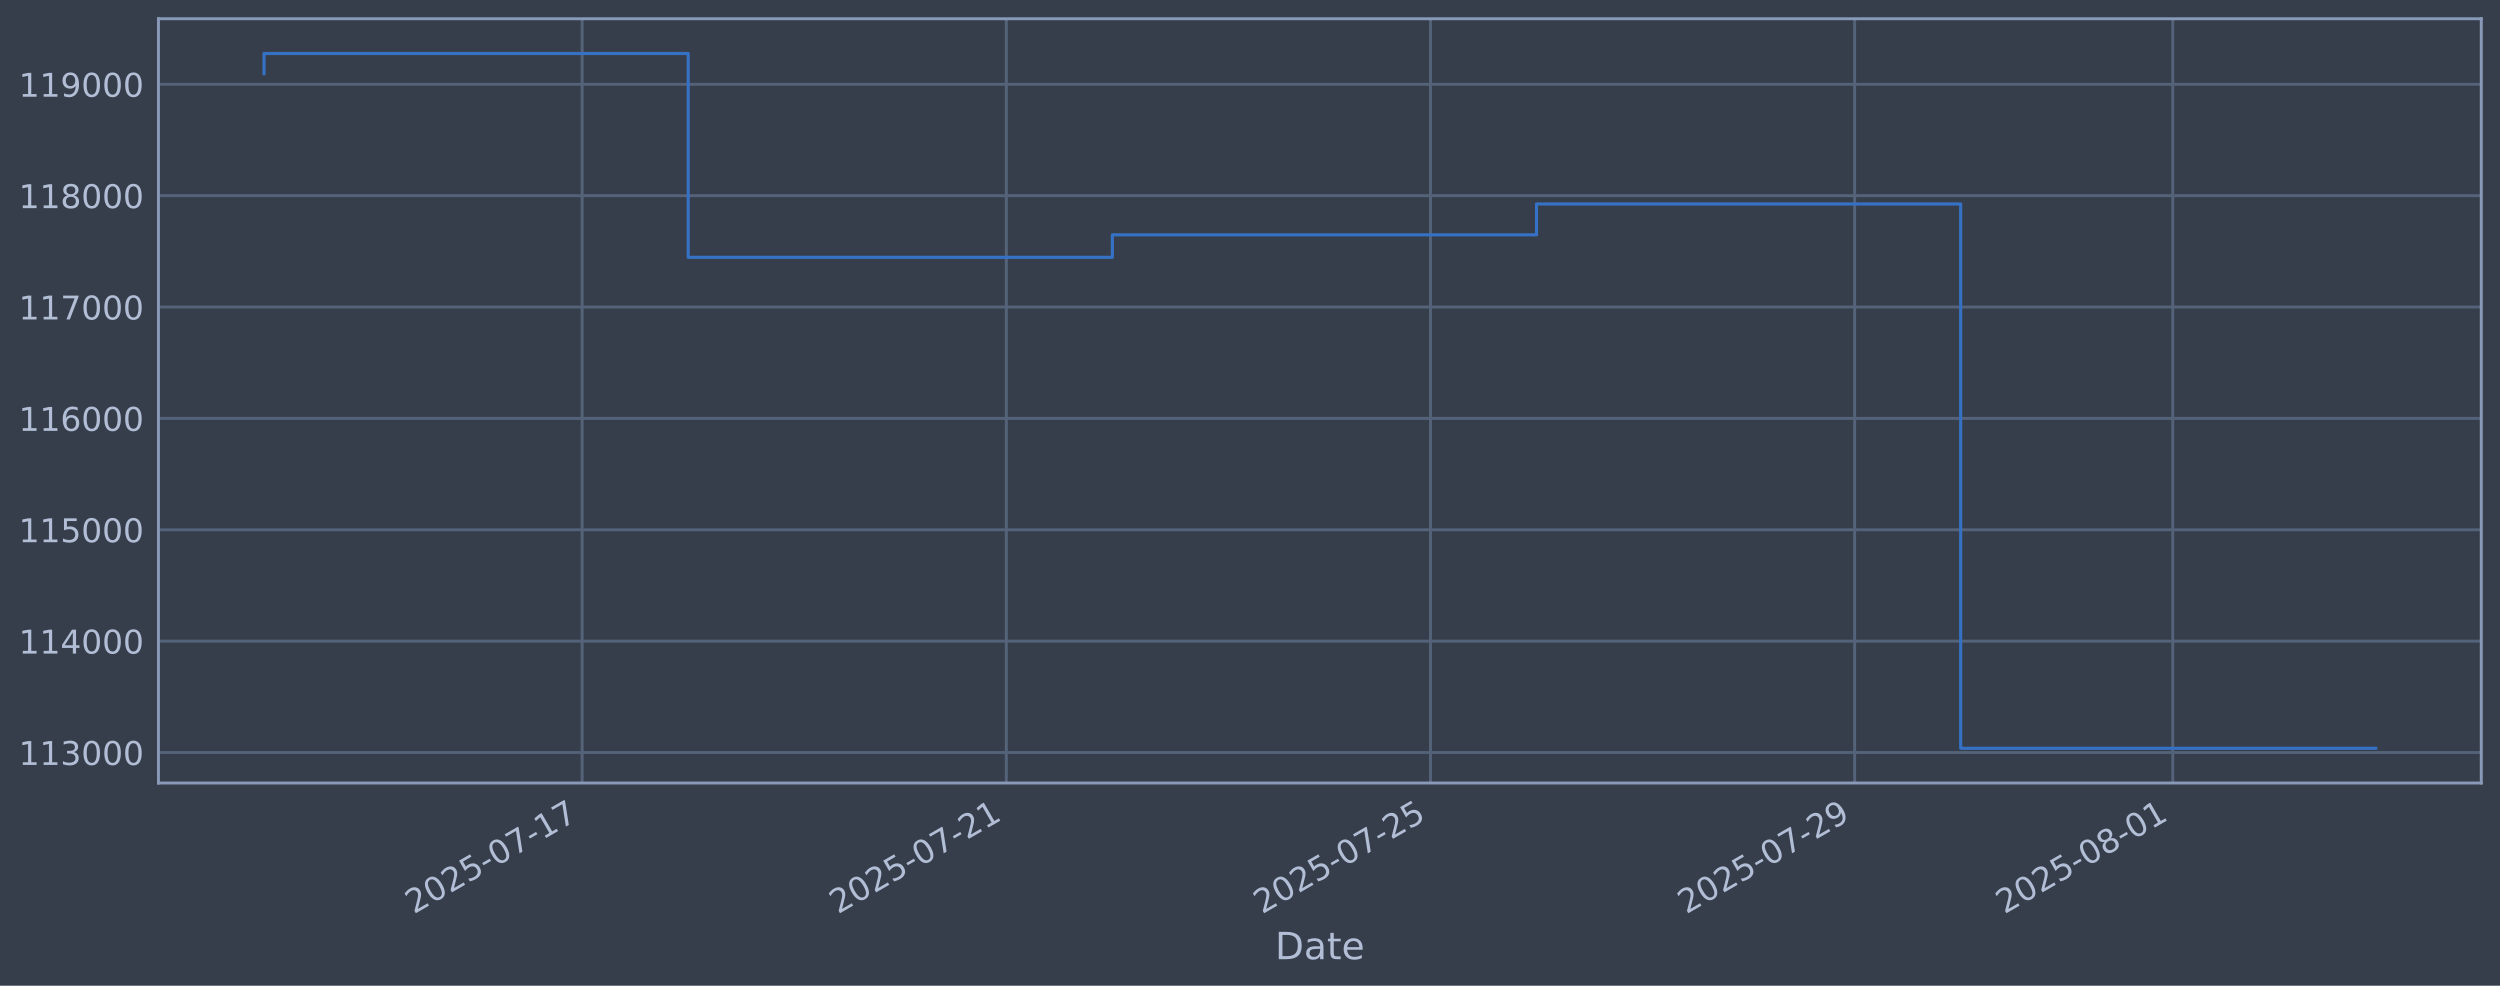
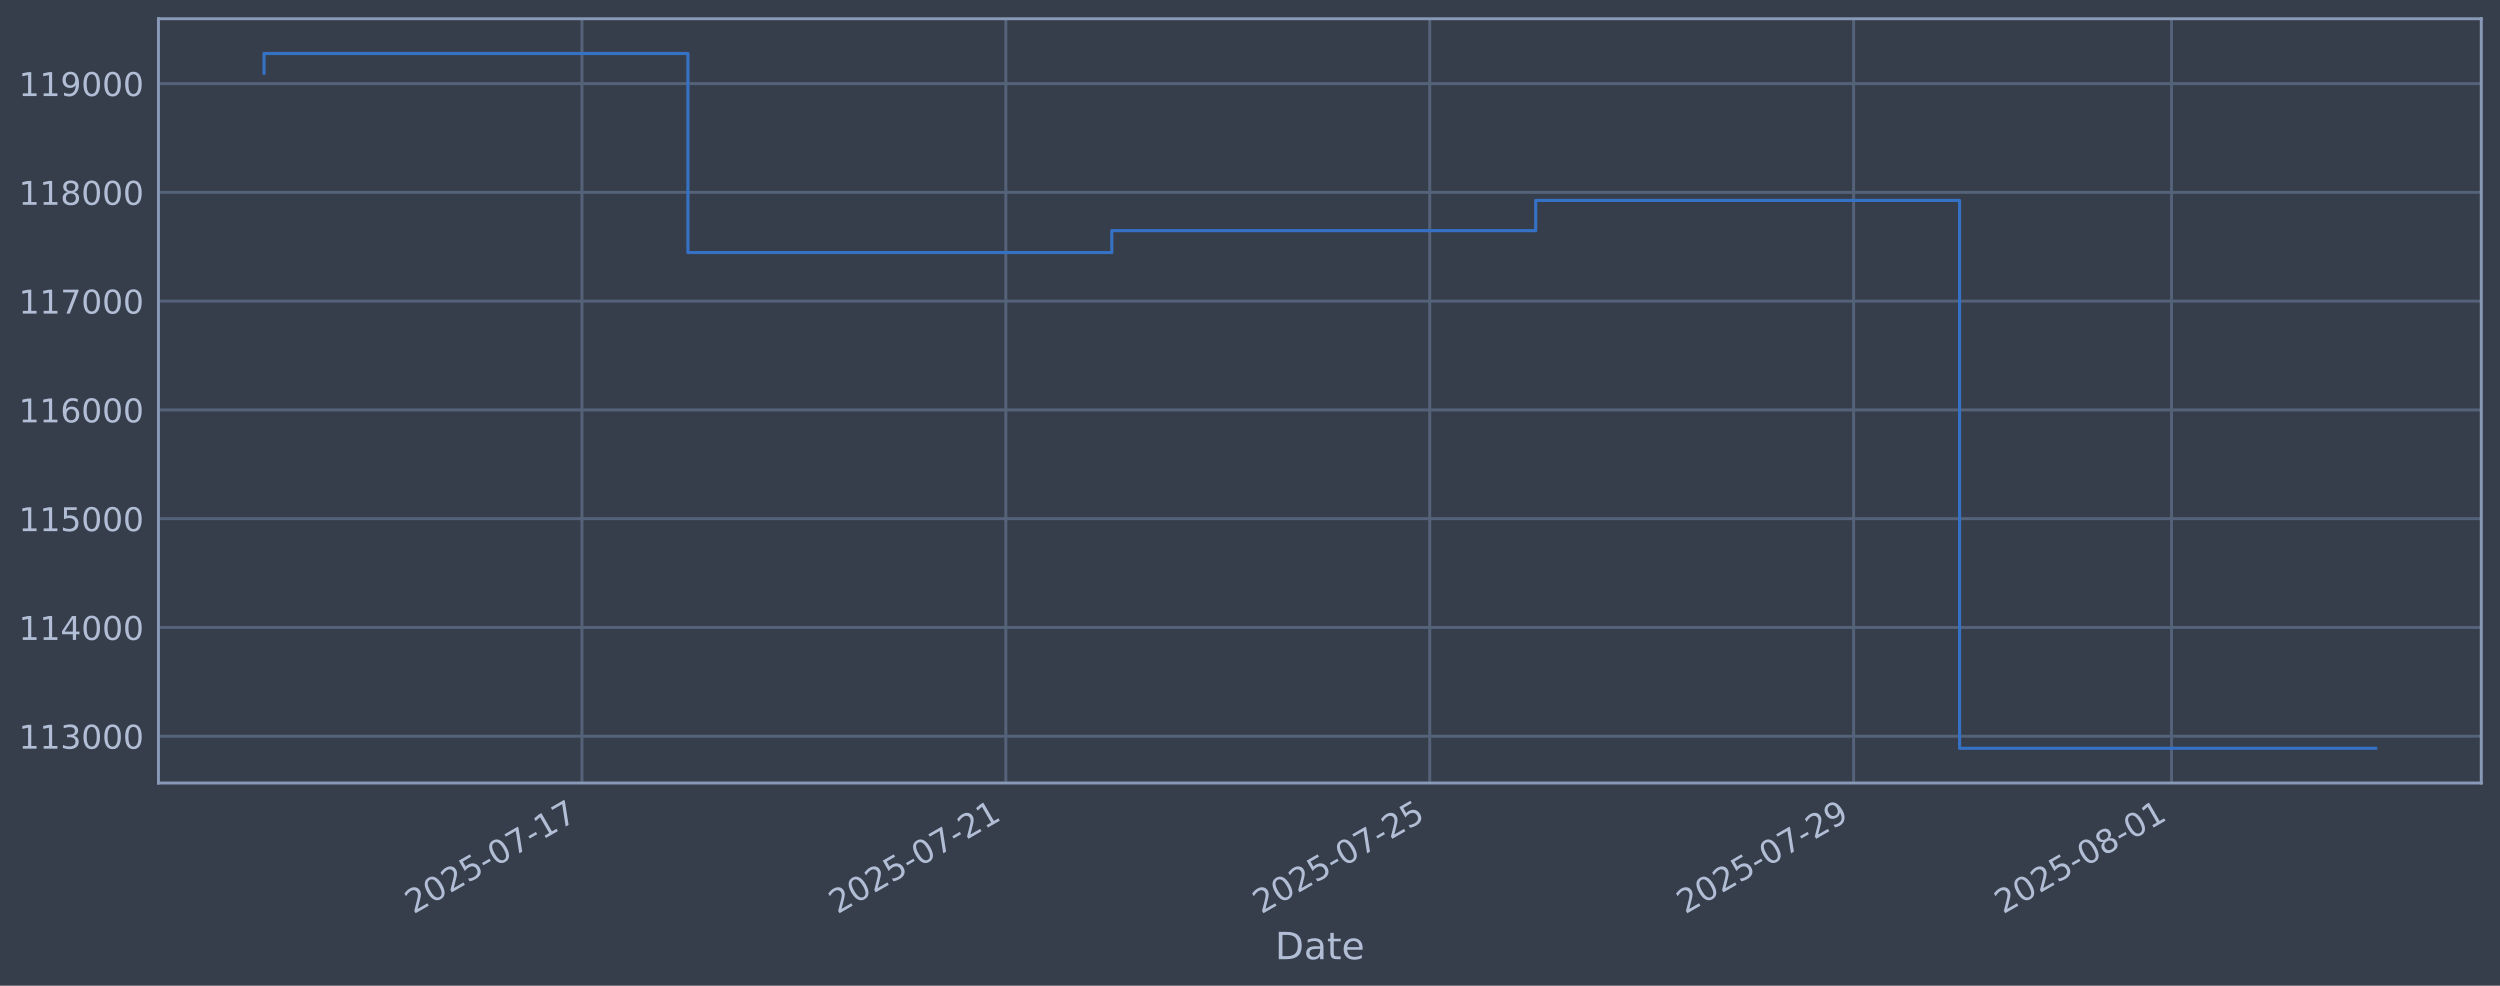
<svg xmlns="http://www.w3.org/2000/svg" xmlns:xlink="http://www.w3.org/1999/xlink" width="960.9pt" height="378.87pt" viewBox="0 0 960.9 378.87" version="1.1">
  <defs>
    <style type="text/css">*{stroke-linejoin: round; stroke-linecap: butt}</style>
  </defs>
  <g id="figure_1">
    <g id="patch_1">
      <path d="M 0 378.87  L 960.9 378.87  L 960.9 0  L 0 0  z " style="fill: #373e4b" />
    </g>
    <g id="axes_1">
      <g id="patch_2">
        <path d="M 60.901 300.96  L 953.701 300.96  L 953.701 7.2  L 60.901 7.2  z " style="fill: #373e4b" />
      </g>
      <g id="matplotlib.axis_1">
        <g id="xtick_1">
          <g id="line2d_1">
-             <path d="M 223.755 300.96  L 223.755 7.2  " clip-path="url(#pc0f635a3bb)" style="fill: none; stroke: #546379; stroke-width: 1.12; stroke-linecap: square" />
+             <path d="M 223.677 300.96  L 223.677 7.2  " clip-path="url(#p3106f614ff)" style="fill: none; stroke: #546379; stroke-width: 1.12; stroke-linecap: square" />
          </g>
          <g id="line2d_2" />
          <g id="text_1">
-             <g style="fill: #b1bed6" transform="translate(159.0296 351.4642) rotate(-30) scale(0.126 -0.126)">
+             <g style="fill: #b1bed6" transform="translate(158.9515 351.4642) rotate(-30) scale(0.126 -0.126)">
              <defs>
                <path id="DejaVuSans-32" d="M 1228 531  L 3431 531  L 3431 0  L 469 0  L 469 531  Q 828 903 1448 1529  Q 2069 2156 2228 2338  Q 2531 2678 2651 2914  Q 2772 3150 2772 3378  Q 2772 3750 2511 3984  Q 2250 4219 1831 4219  Q 1534 4219 1204 4116  Q 875 4013 500 3803  L 500 4441  Q 881 4594 1212 4672  Q 1544 4750 1819 4750  Q 2544 4750 2975 4387  Q 3406 4025 3406 3419  Q 3406 3131 3298 2873  Q 3191 2616 2906 2266  Q 2828 2175 2409 1742  Q 1991 1309 1228 531  z " transform="scale(0.015625)" />
                <path id="DejaVuSans-30" d="M 2034 4250  Q 1547 4250 1301 3770  Q 1056 3291 1056 2328  Q 1056 1369 1301 889  Q 1547 409 2034 409  Q 2525 409 2770 889  Q 3016 1369 3016 2328  Q 3016 3291 2770 3770  Q 2525 4250 2034 4250  z M 2034 4750  Q 2819 4750 3233 4129  Q 3647 3509 3647 2328  Q 3647 1150 3233 529  Q 2819 -91 2034 -91  Q 1250 -91 836 529  Q 422 1150 422 2328  Q 422 3509 836 4129  Q 1250 4750 2034 4750  z " transform="scale(0.015625)" />
                <path id="DejaVuSans-35" d="M 691 4666  L 3169 4666  L 3169 4134  L 1269 4134  L 1269 2991  Q 1406 3038 1543 3061  Q 1681 3084 1819 3084  Q 2600 3084 3056 2656  Q 3513 2228 3513 1497  Q 3513 744 3044 326  Q 2575 -91 1722 -91  Q 1428 -91 1123 -41  Q 819 9 494 109  L 494 744  Q 775 591 1075 516  Q 1375 441 1709 441  Q 2250 441 2565 725  Q 2881 1009 2881 1497  Q 2881 1984 2565 2268  Q 2250 2553 1709 2553  Q 1456 2553 1204 2497  Q 953 2441 691 2322  L 691 4666  z " transform="scale(0.015625)" />
                <path id="DejaVuSans-2d" d="M 313 2009  L 1997 2009  L 1997 1497  L 313 1497  L 313 2009  z " transform="scale(0.015625)" />
                <path id="DejaVuSans-37" d="M 525 4666  L 3525 4666  L 3525 4397  L 1831 0  L 1172 0  L 2766 4134  L 525 4134  L 525 4666  z " transform="scale(0.015625)" />
                <path id="DejaVuSans-31" d="M 794 531  L 1825 531  L 1825 4091  L 703 3866  L 703 4441  L 1819 4666  L 2450 4666  L 2450 531  L 3481 531  L 3481 0  L 794 0  L 794 531  z " transform="scale(0.015625)" />
              </defs>
              <use xlink:href="#DejaVuSans-32" />
              <use xlink:href="#DejaVuSans-30" transform="translate(63.62305 0)" />
              <use xlink:href="#DejaVuSans-32" transform="translate(127.2461 0)" />
              <use xlink:href="#DejaVuSans-35" transform="translate(190.8691 0)" />
              <use xlink:href="#DejaVuSans-2d" transform="translate(254.4922 0)" />
              <use xlink:href="#DejaVuSans-30" transform="translate(290.5762 0)" />
              <use xlink:href="#DejaVuSans-37" transform="translate(354.1992 0)" />
              <use xlink:href="#DejaVuSans-2d" transform="translate(417.8223 0)" />
              <use xlink:href="#DejaVuSans-31" transform="translate(453.9062 0)" />
              <use xlink:href="#DejaVuSans-37" transform="translate(517.5293 0)" />
            </g>
          </g>
        </g>
        <g id="xtick_2">
          <g id="line2d_3">
-             <path d="M 386.785 300.96  L 386.785 7.2  " clip-path="url(#pc0f635a3bb)" style="fill: none; stroke: #546379; stroke-width: 1.12; stroke-linecap: square" />
+             <path d="M 386.603 300.96  L 386.603 7.2  " clip-path="url(#p3106f614ff)" style="fill: none; stroke: #546379; stroke-width: 1.12; stroke-linecap: square" />
          </g>
          <g id="line2d_4" />
          <g id="text_2">
-             <g style="fill: #b1bed6" transform="translate(322.0599 351.4642) rotate(-30) scale(0.126 -0.126)">
+             <g style="fill: #b1bed6" transform="translate(321.8778 351.4642) rotate(-30) scale(0.126 -0.126)">
              <use xlink:href="#DejaVuSans-32" />
              <use xlink:href="#DejaVuSans-30" transform="translate(63.62305 0)" />
              <use xlink:href="#DejaVuSans-32" transform="translate(127.2461 0)" />
              <use xlink:href="#DejaVuSans-35" transform="translate(190.8691 0)" />
              <use xlink:href="#DejaVuSans-2d" transform="translate(254.4922 0)" />
              <use xlink:href="#DejaVuSans-30" transform="translate(290.5762 0)" />
              <use xlink:href="#DejaVuSans-37" transform="translate(354.1992 0)" />
              <use xlink:href="#DejaVuSans-2d" transform="translate(417.8223 0)" />
              <use xlink:href="#DejaVuSans-32" transform="translate(453.9062 0)" />
              <use xlink:href="#DejaVuSans-31" transform="translate(517.5293 0)" />
            </g>
          </g>
        </g>
        <g id="xtick_3">
          <g id="line2d_5">
-             <path d="M 549.816 300.96  L 549.816 7.2  " clip-path="url(#pc0f635a3bb)" style="fill: none; stroke: #546379; stroke-width: 1.12; stroke-linecap: square" />
+             <path d="M 549.53 300.96  L 549.53 7.2  " clip-path="url(#p3106f614ff)" style="fill: none; stroke: #546379; stroke-width: 1.12; stroke-linecap: square" />
          </g>
          <g id="line2d_6" />
          <g id="text_3">
-             <g style="fill: #b1bed6" transform="translate(485.0903 351.4642) rotate(-30) scale(0.126 -0.126)">
+             <g style="fill: #b1bed6" transform="translate(484.8041 351.4642) rotate(-30) scale(0.126 -0.126)">
              <use xlink:href="#DejaVuSans-32" />
              <use xlink:href="#DejaVuSans-30" transform="translate(63.62305 0)" />
              <use xlink:href="#DejaVuSans-32" transform="translate(127.2461 0)" />
              <use xlink:href="#DejaVuSans-35" transform="translate(190.8691 0)" />
              <use xlink:href="#DejaVuSans-2d" transform="translate(254.4922 0)" />
              <use xlink:href="#DejaVuSans-30" transform="translate(290.5762 0)" />
              <use xlink:href="#DejaVuSans-37" transform="translate(354.1992 0)" />
              <use xlink:href="#DejaVuSans-2d" transform="translate(417.8223 0)" />
              <use xlink:href="#DejaVuSans-32" transform="translate(453.9062 0)" />
              <use xlink:href="#DejaVuSans-35" transform="translate(517.5293 0)" />
            </g>
          </g>
        </g>
        <g id="xtick_4">
          <g id="line2d_7">
-             <path d="M 712.846 300.96  L 712.846 7.2  " clip-path="url(#pc0f635a3bb)" style="fill: none; stroke: #546379; stroke-width: 1.12; stroke-linecap: square" />
+             <path d="M 712.456 300.96  L 712.456 7.2  " clip-path="url(#p3106f614ff)" style="fill: none; stroke: #546379; stroke-width: 1.12; stroke-linecap: square" />
          </g>
          <g id="line2d_8" />
          <g id="text_4">
-             <g style="fill: #b1bed6" transform="translate(648.1207 351.4642) rotate(-30) scale(0.126 -0.126)">
+             <g style="fill: #b1bed6" transform="translate(647.7304 351.4642) rotate(-30) scale(0.126 -0.126)">
              <defs>
                <path id="DejaVuSans-39" d="M 703 97  L 703 672  Q 941 559 1184 500  Q 1428 441 1663 441  Q 2288 441 2617 861  Q 2947 1281 2994 2138  Q 2813 1869 2534 1725  Q 2256 1581 1919 1581  Q 1219 1581 811 2004  Q 403 2428 403 3163  Q 403 3881 828 4315  Q 1253 4750 1959 4750  Q 2769 4750 3195 4129  Q 3622 3509 3622 2328  Q 3622 1225 3098 567  Q 2575 -91 1691 -91  Q 1453 -91 1209 -44  Q 966 3 703 97  z M 1959 2075  Q 2384 2075 2632 2365  Q 2881 2656 2881 3163  Q 2881 3666 2632 3958  Q 2384 4250 1959 4250  Q 1534 4250 1286 3958  Q 1038 3666 1038 3163  Q 1038 2656 1286 2365  Q 1534 2075 1959 2075  z " transform="scale(0.015625)" />
              </defs>
              <use xlink:href="#DejaVuSans-32" />
              <use xlink:href="#DejaVuSans-30" transform="translate(63.62305 0)" />
              <use xlink:href="#DejaVuSans-32" transform="translate(127.2461 0)" />
              <use xlink:href="#DejaVuSans-35" transform="translate(190.8691 0)" />
              <use xlink:href="#DejaVuSans-2d" transform="translate(254.4922 0)" />
              <use xlink:href="#DejaVuSans-30" transform="translate(290.5762 0)" />
              <use xlink:href="#DejaVuSans-37" transform="translate(354.1992 0)" />
              <use xlink:href="#DejaVuSans-2d" transform="translate(417.8223 0)" />
              <use xlink:href="#DejaVuSans-32" transform="translate(453.9062 0)" />
              <use xlink:href="#DejaVuSans-39" transform="translate(517.5293 0)" />
            </g>
          </g>
        </g>
        <g id="xtick_5">
          <g id="line2d_9">
-             <path d="M 835.119 300.96  L 835.119 7.2  " clip-path="url(#pc0f635a3bb)" style="fill: none; stroke: #546379; stroke-width: 1.12; stroke-linecap: square" />
+             <path d="M 834.651 300.96  L 834.651 7.2  " clip-path="url(#p3106f614ff)" style="fill: none; stroke: #546379; stroke-width: 1.12; stroke-linecap: square" />
          </g>
          <g id="line2d_10" />
          <g id="text_5">
-             <g style="fill: #b1bed6" transform="translate(770.3934 351.4642) rotate(-30) scale(0.126 -0.126)">
+             <g style="fill: #b1bed6" transform="translate(769.9251 351.4642) rotate(-30) scale(0.126 -0.126)">
              <defs>
                <path id="DejaVuSans-38" d="M 2034 2216  Q 1584 2216 1326 1975  Q 1069 1734 1069 1313  Q 1069 891 1326 650  Q 1584 409 2034 409  Q 2484 409 2743 651  Q 3003 894 3003 1313  Q 3003 1734 2745 1975  Q 2488 2216 2034 2216  z M 1403 2484  Q 997 2584 770 2862  Q 544 3141 544 3541  Q 544 4100 942 4425  Q 1341 4750 2034 4750  Q 2731 4750 3128 4425  Q 3525 4100 3525 3541  Q 3525 3141 3298 2862  Q 3072 2584 2669 2484  Q 3125 2378 3379 2068  Q 3634 1759 3634 1313  Q 3634 634 3220 271  Q 2806 -91 2034 -91  Q 1263 -91 848 271  Q 434 634 434 1313  Q 434 1759 690 2068  Q 947 2378 1403 2484  z M 1172 3481  Q 1172 3119 1398 2916  Q 1625 2713 2034 2713  Q 2441 2713 2670 2916  Q 2900 3119 2900 3481  Q 2900 3844 2670 4047  Q 2441 4250 2034 4250  Q 1625 4250 1398 4047  Q 1172 3844 1172 3481  z " transform="scale(0.015625)" />
              </defs>
              <use xlink:href="#DejaVuSans-32" />
              <use xlink:href="#DejaVuSans-30" transform="translate(63.62305 0)" />
              <use xlink:href="#DejaVuSans-32" transform="translate(127.2461 0)" />
              <use xlink:href="#DejaVuSans-35" transform="translate(190.8691 0)" />
              <use xlink:href="#DejaVuSans-2d" transform="translate(254.4922 0)" />
              <use xlink:href="#DejaVuSans-30" transform="translate(290.5762 0)" />
              <use xlink:href="#DejaVuSans-38" transform="translate(354.1992 0)" />
              <use xlink:href="#DejaVuSans-2d" transform="translate(417.8223 0)" />
              <use xlink:href="#DejaVuSans-30" transform="translate(453.9062 0)" />
              <use xlink:href="#DejaVuSans-31" transform="translate(517.5293 0)" />
            </g>
          </g>
        </g>
        <g id="text_6">
          <g style="fill: #b1bed6" transform="translate(490.0914 368.6753) scale(0.144 -0.144)">
            <defs>
              <path id="DejaVuSans-44" d="M 1259 4147  L 1259 519  L 2022 519  Q 2988 519 3436 956  Q 3884 1394 3884 2338  Q 3884 3275 3436 3711  Q 2988 4147 2022 4147  L 1259 4147  z M 628 4666  L 1925 4666  Q 3281 4666 3915 4102  Q 4550 3538 4550 2338  Q 4550 1131 3912 565  Q 3275 0 1925 0  L 628 0  L 628 4666  z " transform="scale(0.015625)" />
              <path id="DejaVuSans-61" d="M 2194 1759  Q 1497 1759 1228 1600  Q 959 1441 959 1056  Q 959 750 1161 570  Q 1363 391 1709 391  Q 2188 391 2477 730  Q 2766 1069 2766 1631  L 2766 1759  L 2194 1759  z M 3341 1997  L 3341 0  L 2766 0  L 2766 531  Q 2569 213 2275 61  Q 1981 -91 1556 -91  Q 1019 -91 701 211  Q 384 513 384 1019  Q 384 1609 779 1909  Q 1175 2209 1959 2209  L 2766 2209  L 2766 2266  Q 2766 2663 2505 2880  Q 2244 3097 1772 3097  Q 1472 3097 1187 3025  Q 903 2953 641 2809  L 641 3341  Q 956 3463 1253 3523  Q 1550 3584 1831 3584  Q 2591 3584 2966 3190  Q 3341 2797 3341 1997  z " transform="scale(0.015625)" />
              <path id="DejaVuSans-74" d="M 1172 4494  L 1172 3500  L 2356 3500  L 2356 3053  L 1172 3053  L 1172 1153  Q 1172 725 1289 603  Q 1406 481 1766 481  L 2356 481  L 2356 0  L 1766 0  Q 1100 0 847 248  Q 594 497 594 1153  L 594 3053  L 172 3053  L 172 3500  L 594 3500  L 594 4494  L 1172 4494  z " transform="scale(0.015625)" />
              <path id="DejaVuSans-65" d="M 3597 1894  L 3597 1613  L 953 1613  Q 991 1019 1311 708  Q 1631 397 2203 397  Q 2534 397 2845 478  Q 3156 559 3463 722  L 3463 178  Q 3153 47 2828 -22  Q 2503 -91 2169 -91  Q 1331 -91 842 396  Q 353 884 353 1716  Q 353 2575 817 3079  Q 1281 3584 2069 3584  Q 2775 3584 3186 3129  Q 3597 2675 3597 1894  z M 3022 2063  Q 3016 2534 2758 2815  Q 2500 3097 2075 3097  Q 1594 3097 1305 2825  Q 1016 2553 972 2059  L 3022 2063  z " transform="scale(0.015625)" />
            </defs>
            <use xlink:href="#DejaVuSans-44" />
            <use xlink:href="#DejaVuSans-61" transform="translate(77.00195 0)" />
            <use xlink:href="#DejaVuSans-74" transform="translate(138.2812 0)" />
            <use xlink:href="#DejaVuSans-65" transform="translate(177.4902 0)" />
          </g>
        </g>
      </g>
      <g id="matplotlib.axis_2">
        <g id="ytick_1">
          <g id="line2d_11">
-             <path d="M 60.901 289.234  L 953.701 289.234  " clip-path="url(#pc0f635a3bb)" style="fill: none; stroke: #546379; stroke-width: 1.12; stroke-linecap: square" />
+             <path d="M 60.901 282.979  L 953.701 282.979  " clip-path="url(#p3106f614ff)" style="fill: none; stroke: #546379; stroke-width: 1.12; stroke-linecap: square" />
          </g>
          <g id="line2d_12" />
          <g id="text_7">
-             <g style="fill: #b1bed6" transform="translate(7.2 294.0207) scale(0.126 -0.126)">
+             <g style="fill: #b1bed6" transform="translate(7.2 287.7659) scale(0.126 -0.126)">
              <defs>
                <path id="DejaVuSans-33" d="M 2597 2516  Q 3050 2419 3304 2112  Q 3559 1806 3559 1356  Q 3559 666 3084 287  Q 2609 -91 1734 -91  Q 1441 -91 1130 -33  Q 819 25 488 141  L 488 750  Q 750 597 1062 519  Q 1375 441 1716 441  Q 2309 441 2620 675  Q 2931 909 2931 1356  Q 2931 1769 2642 2001  Q 2353 2234 1838 2234  L 1294 2234  L 1294 2753  L 1863 2753  Q 2328 2753 2575 2939  Q 2822 3125 2822 3475  Q 2822 3834 2567 4026  Q 2313 4219 1838 4219  Q 1578 4219 1281 4162  Q 984 4106 628 3988  L 628 4550  Q 988 4650 1302 4700  Q 1616 4750 1894 4750  Q 2613 4750 3031 4423  Q 3450 4097 3450 3541  Q 3450 3153 3228 2886  Q 3006 2619 2597 2516  z " transform="scale(0.015625)" />
              </defs>
              <use xlink:href="#DejaVuSans-31" />
              <use xlink:href="#DejaVuSans-31" transform="translate(63.62305 0)" />
              <use xlink:href="#DejaVuSans-33" transform="translate(127.2461 0)" />
              <use xlink:href="#DejaVuSans-30" transform="translate(190.8691 0)" />
              <use xlink:href="#DejaVuSans-30" transform="translate(254.4922 0)" />
              <use xlink:href="#DejaVuSans-30" transform="translate(318.1152 0)" />
            </g>
          </g>
        </g>
        <g id="ytick_2">
          <g id="line2d_13">
-             <path d="M 60.901 246.429  L 953.701 246.429  " clip-path="url(#pc0f635a3bb)" style="fill: none; stroke: #546379; stroke-width: 1.12; stroke-linecap: square" />
+             <path d="M 60.901 241.17  L 953.701 241.17  " clip-path="url(#p3106f614ff)" style="fill: none; stroke: #546379; stroke-width: 1.12; stroke-linecap: square" />
          </g>
          <g id="line2d_14" />
          <g id="text_8">
-             <g style="fill: #b1bed6" transform="translate(7.2 251.2157) scale(0.126 -0.126)">
+             <g style="fill: #b1bed6" transform="translate(7.2 245.9573) scale(0.126 -0.126)">
              <defs>
                <path id="DejaVuSans-34" d="M 2419 4116  L 825 1625  L 2419 1625  L 2419 4116  z M 2253 4666  L 3047 4666  L 3047 1625  L 3713 1625  L 3713 1100  L 3047 1100  L 3047 0  L 2419 0  L 2419 1100  L 313 1100  L 313 1709  L 2253 4666  z " transform="scale(0.015625)" />
              </defs>
              <use xlink:href="#DejaVuSans-31" />
              <use xlink:href="#DejaVuSans-31" transform="translate(63.62305 0)" />
              <use xlink:href="#DejaVuSans-34" transform="translate(127.2461 0)" />
              <use xlink:href="#DejaVuSans-30" transform="translate(190.8691 0)" />
              <use xlink:href="#DejaVuSans-30" transform="translate(254.4922 0)" />
              <use xlink:href="#DejaVuSans-30" transform="translate(318.1152 0)" />
            </g>
          </g>
        </g>
        <g id="ytick_3">
          <g id="line2d_15">
-             <path d="M 60.901 203.624  L 953.701 203.624  " clip-path="url(#pc0f635a3bb)" style="fill: none; stroke: #546379; stroke-width: 1.12; stroke-linecap: square" />
+             <path d="M 60.901 199.362  L 953.701 199.362  " clip-path="url(#p3106f614ff)" style="fill: none; stroke: #546379; stroke-width: 1.12; stroke-linecap: square" />
          </g>
          <g id="line2d_16" />
          <g id="text_9">
-             <g style="fill: #b1bed6" transform="translate(7.2 208.4106) scale(0.126 -0.126)">
+             <g style="fill: #b1bed6" transform="translate(7.2 204.1488) scale(0.126 -0.126)">
              <use xlink:href="#DejaVuSans-31" />
              <use xlink:href="#DejaVuSans-31" transform="translate(63.62305 0)" />
              <use xlink:href="#DejaVuSans-35" transform="translate(127.2461 0)" />
              <use xlink:href="#DejaVuSans-30" transform="translate(190.8691 0)" />
              <use xlink:href="#DejaVuSans-30" transform="translate(254.4922 0)" />
              <use xlink:href="#DejaVuSans-30" transform="translate(318.1152 0)" />
            </g>
          </g>
        </g>
        <g id="ytick_4">
          <g id="line2d_17">
-             <path d="M 60.901 160.819  L 953.701 160.819  " clip-path="url(#pc0f635a3bb)" style="fill: none; stroke: #546379; stroke-width: 1.12; stroke-linecap: square" />
+             <path d="M 60.901 157.553  L 953.701 157.553  " clip-path="url(#p3106f614ff)" style="fill: none; stroke: #546379; stroke-width: 1.12; stroke-linecap: square" />
          </g>
          <g id="line2d_18" />
          <g id="text_10">
-             <g style="fill: #b1bed6" transform="translate(7.2 165.6055) scale(0.126 -0.126)">
+             <g style="fill: #b1bed6" transform="translate(7.2 162.3402) scale(0.126 -0.126)">
              <defs>
                <path id="DejaVuSans-36" d="M 2113 2584  Q 1688 2584 1439 2293  Q 1191 2003 1191 1497  Q 1191 994 1439 701  Q 1688 409 2113 409  Q 2538 409 2786 701  Q 3034 994 3034 1497  Q 3034 2003 2786 2293  Q 2538 2584 2113 2584  z M 3366 4563  L 3366 3988  Q 3128 4100 2886 4159  Q 2644 4219 2406 4219  Q 1781 4219 1451 3797  Q 1122 3375 1075 2522  Q 1259 2794 1537 2939  Q 1816 3084 2150 3084  Q 2853 3084 3261 2657  Q 3669 2231 3669 1497  Q 3669 778 3244 343  Q 2819 -91 2113 -91  Q 1303 -91 875 529  Q 447 1150 447 2328  Q 447 3434 972 4092  Q 1497 4750 2381 4750  Q 2619 4750 2861 4703  Q 3103 4656 3366 4563  z " transform="scale(0.015625)" />
              </defs>
              <use xlink:href="#DejaVuSans-31" />
              <use xlink:href="#DejaVuSans-31" transform="translate(63.62305 0)" />
              <use xlink:href="#DejaVuSans-36" transform="translate(127.2461 0)" />
              <use xlink:href="#DejaVuSans-30" transform="translate(190.8691 0)" />
              <use xlink:href="#DejaVuSans-30" transform="translate(254.4922 0)" />
              <use xlink:href="#DejaVuSans-30" transform="translate(318.1152 0)" />
            </g>
          </g>
        </g>
        <g id="ytick_5">
          <g id="line2d_19">
-             <path d="M 60.901 118.013  L 953.701 118.013  " clip-path="url(#pc0f635a3bb)" style="fill: none; stroke: #546379; stroke-width: 1.12; stroke-linecap: square" />
+             <path d="M 60.901 115.745  L 953.701 115.745  " clip-path="url(#p3106f614ff)" style="fill: none; stroke: #546379; stroke-width: 1.12; stroke-linecap: square" />
          </g>
          <g id="line2d_20" />
          <g id="text_11">
-             <g style="fill: #b1bed6" transform="translate(7.2 122.8005) scale(0.126 -0.126)">
+             <g style="fill: #b1bed6" transform="translate(7.2 120.5316) scale(0.126 -0.126)">
              <use xlink:href="#DejaVuSans-31" />
              <use xlink:href="#DejaVuSans-31" transform="translate(63.62305 0)" />
              <use xlink:href="#DejaVuSans-37" transform="translate(127.2461 0)" />
              <use xlink:href="#DejaVuSans-30" transform="translate(190.8691 0)" />
              <use xlink:href="#DejaVuSans-30" transform="translate(254.4922 0)" />
              <use xlink:href="#DejaVuSans-30" transform="translate(318.1152 0)" />
            </g>
          </g>
        </g>
        <g id="ytick_6">
          <g id="line2d_21">
-             <path d="M 60.901 75.208  L 953.701 75.208  " clip-path="url(#pc0f635a3bb)" style="fill: none; stroke: #546379; stroke-width: 1.12; stroke-linecap: square" />
+             <path d="M 60.901 73.936  L 953.701 73.936  " clip-path="url(#p3106f614ff)" style="fill: none; stroke: #546379; stroke-width: 1.12; stroke-linecap: square" />
          </g>
          <g id="line2d_22" />
          <g id="text_12">
-             <g style="fill: #b1bed6" transform="translate(7.2 79.99539) scale(0.126 -0.126)">
+             <g style="fill: #b1bed6" transform="translate(7.2 78.72302) scale(0.126 -0.126)">
              <use xlink:href="#DejaVuSans-31" />
              <use xlink:href="#DejaVuSans-31" transform="translate(63.62305 0)" />
              <use xlink:href="#DejaVuSans-38" transform="translate(127.2461 0)" />
              <use xlink:href="#DejaVuSans-30" transform="translate(190.8691 0)" />
              <use xlink:href="#DejaVuSans-30" transform="translate(254.4922 0)" />
              <use xlink:href="#DejaVuSans-30" transform="translate(318.1152 0)" />
            </g>
          </g>
        </g>
        <g id="ytick_7">
          <g id="line2d_23">
-             <path d="M 60.901 32.403  L 953.701 32.403  " clip-path="url(#pc0f635a3bb)" style="fill: none; stroke: #546379; stroke-width: 1.12; stroke-linecap: square" />
+             <path d="M 60.901 32.127  L 953.701 32.127  " clip-path="url(#p3106f614ff)" style="fill: none; stroke: #546379; stroke-width: 1.12; stroke-linecap: square" />
          </g>
          <g id="line2d_24" />
          <g id="text_13">
-             <g style="fill: #b1bed6" transform="translate(7.2 37.19033) scale(0.126 -0.126)">
+             <g style="fill: #b1bed6" transform="translate(7.2 36.91445) scale(0.126 -0.126)">
              <use xlink:href="#DejaVuSans-31" />
              <use xlink:href="#DejaVuSans-31" transform="translate(63.62305 0)" />
              <use xlink:href="#DejaVuSans-39" transform="translate(127.2461 0)" />
              <use xlink:href="#DejaVuSans-30" transform="translate(190.8691 0)" />
              <use xlink:href="#DejaVuSans-30" transform="translate(254.4922 0)" />
              <use xlink:href="#DejaVuSans-30" transform="translate(318.1152 0)" />
            </g>
          </g>
        </g>
      </g>
      <g id="line2d_25">
-         <path d="M 101.482 28.32  L 101.482 20.553  L 264.513 20.553  L 264.513 98.889  L 427.543 98.889  L 427.543 90.262  L 590.573 90.262  L 590.573 78.395  L 753.604 78.395  L 753.604 287.607  L 913.119 287.607  " clip-path="url(#pc0f635a3bb)" style="fill: none; stroke: #3572c6; stroke-width: 1.2; stroke-linecap: square" />
+         <path d="M 101.482 28.139  L 101.482 20.553  L 264.409 20.553  L 264.409 97.065  L 427.335 97.065  L 427.335 88.639  L 590.261 88.639  L 590.261 77.049  L 753.187 77.049  L 753.187 287.607  L 913.119 287.607  " clip-path="url(#p3106f614ff)" style="fill: none; stroke: #3572c6; stroke-width: 1.2; stroke-linecap: square" />
      </g>
      <g id="patch_3">
        <path d="M 60.901 300.96  L 60.901 7.2  " style="fill: none; stroke: #899ab8; stroke-width: 1.12; stroke-linejoin: miter; stroke-linecap: square" />
      </g>
      <g id="patch_4">
        <path d="M 953.701 300.96  L 953.701 7.2  " style="fill: none; stroke: #899ab8; stroke-width: 1.12; stroke-linejoin: miter; stroke-linecap: square" />
      </g>
      <g id="patch_5">
        <path d="M 60.901 300.96  L 953.701 300.96  " style="fill: none; stroke: #899ab8; stroke-width: 1.12; stroke-linejoin: miter; stroke-linecap: square" />
      </g>
      <g id="patch_6">
        <path d="M 60.901 7.2  L 953.701 7.2  " style="fill: none; stroke: #899ab8; stroke-width: 1.12; stroke-linejoin: miter; stroke-linecap: square" />
      </g>
    </g>
  </g>
  <defs>
-     <clipPath id="pc0f635a3bb">
+     <clipPath id="p3106f614ff">
      <rect x="60.901" y="7.2" width="892.8" height="293.76" />
    </clipPath>
  </defs>
</svg>
